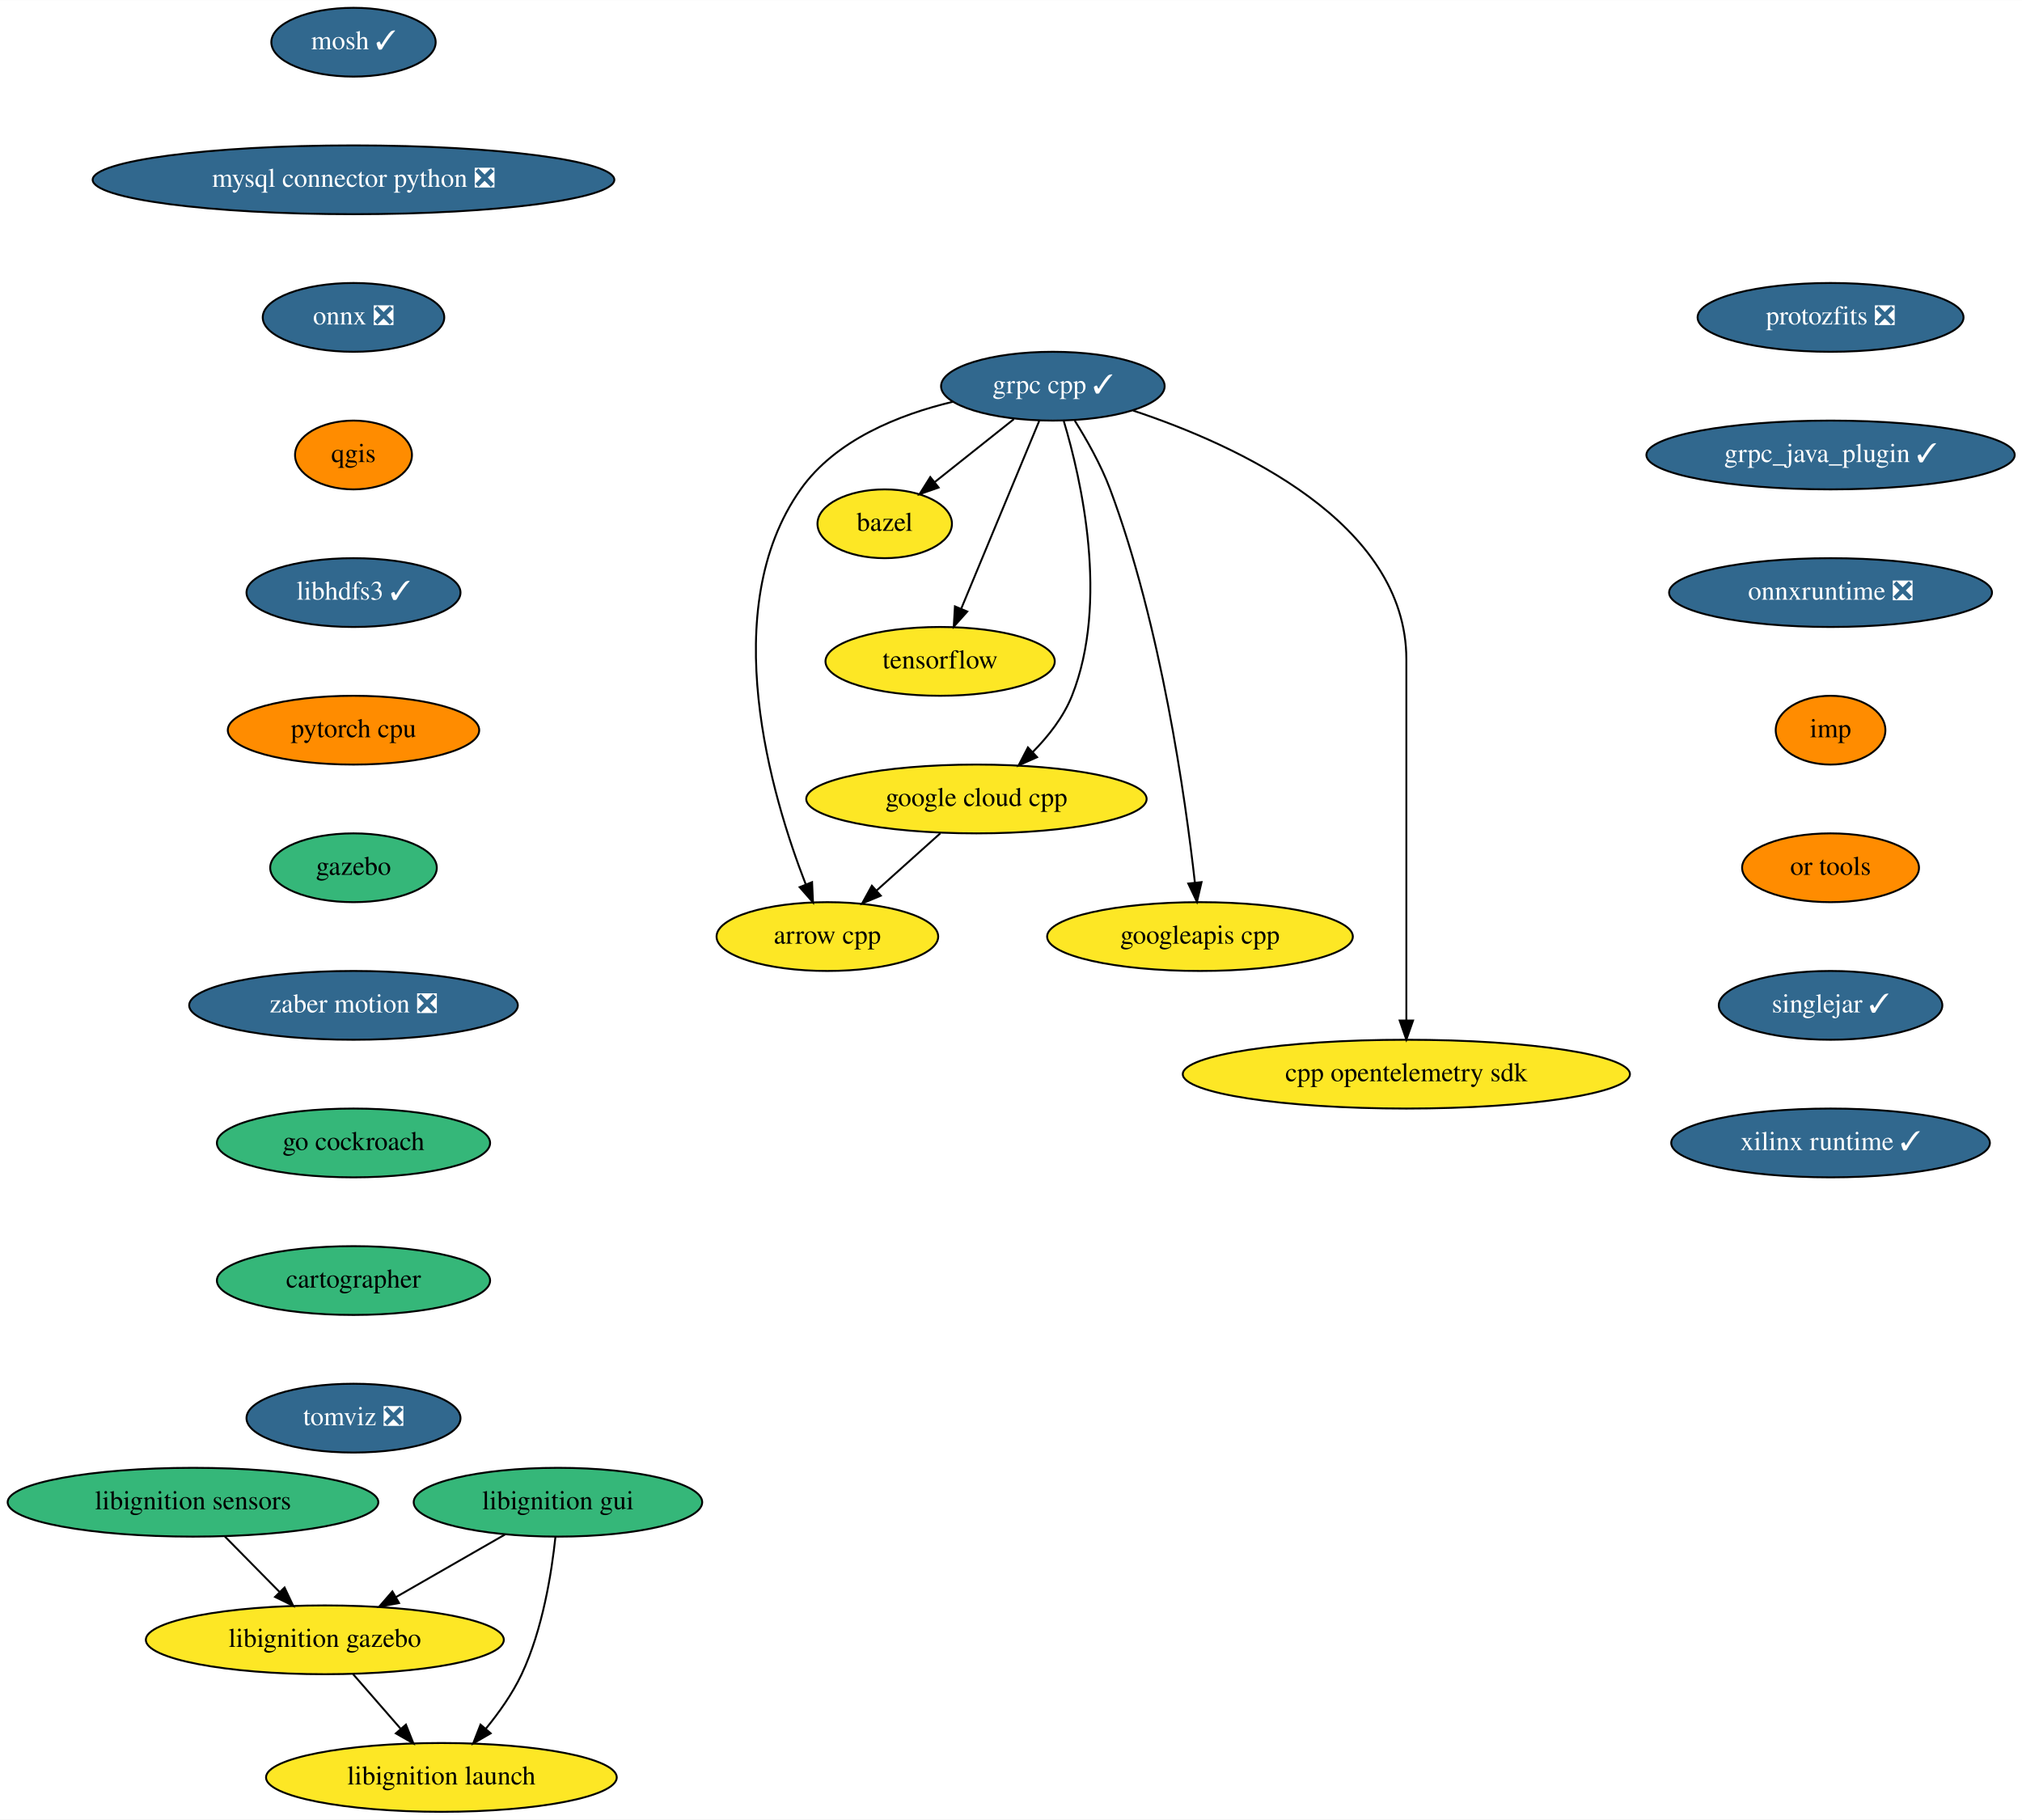
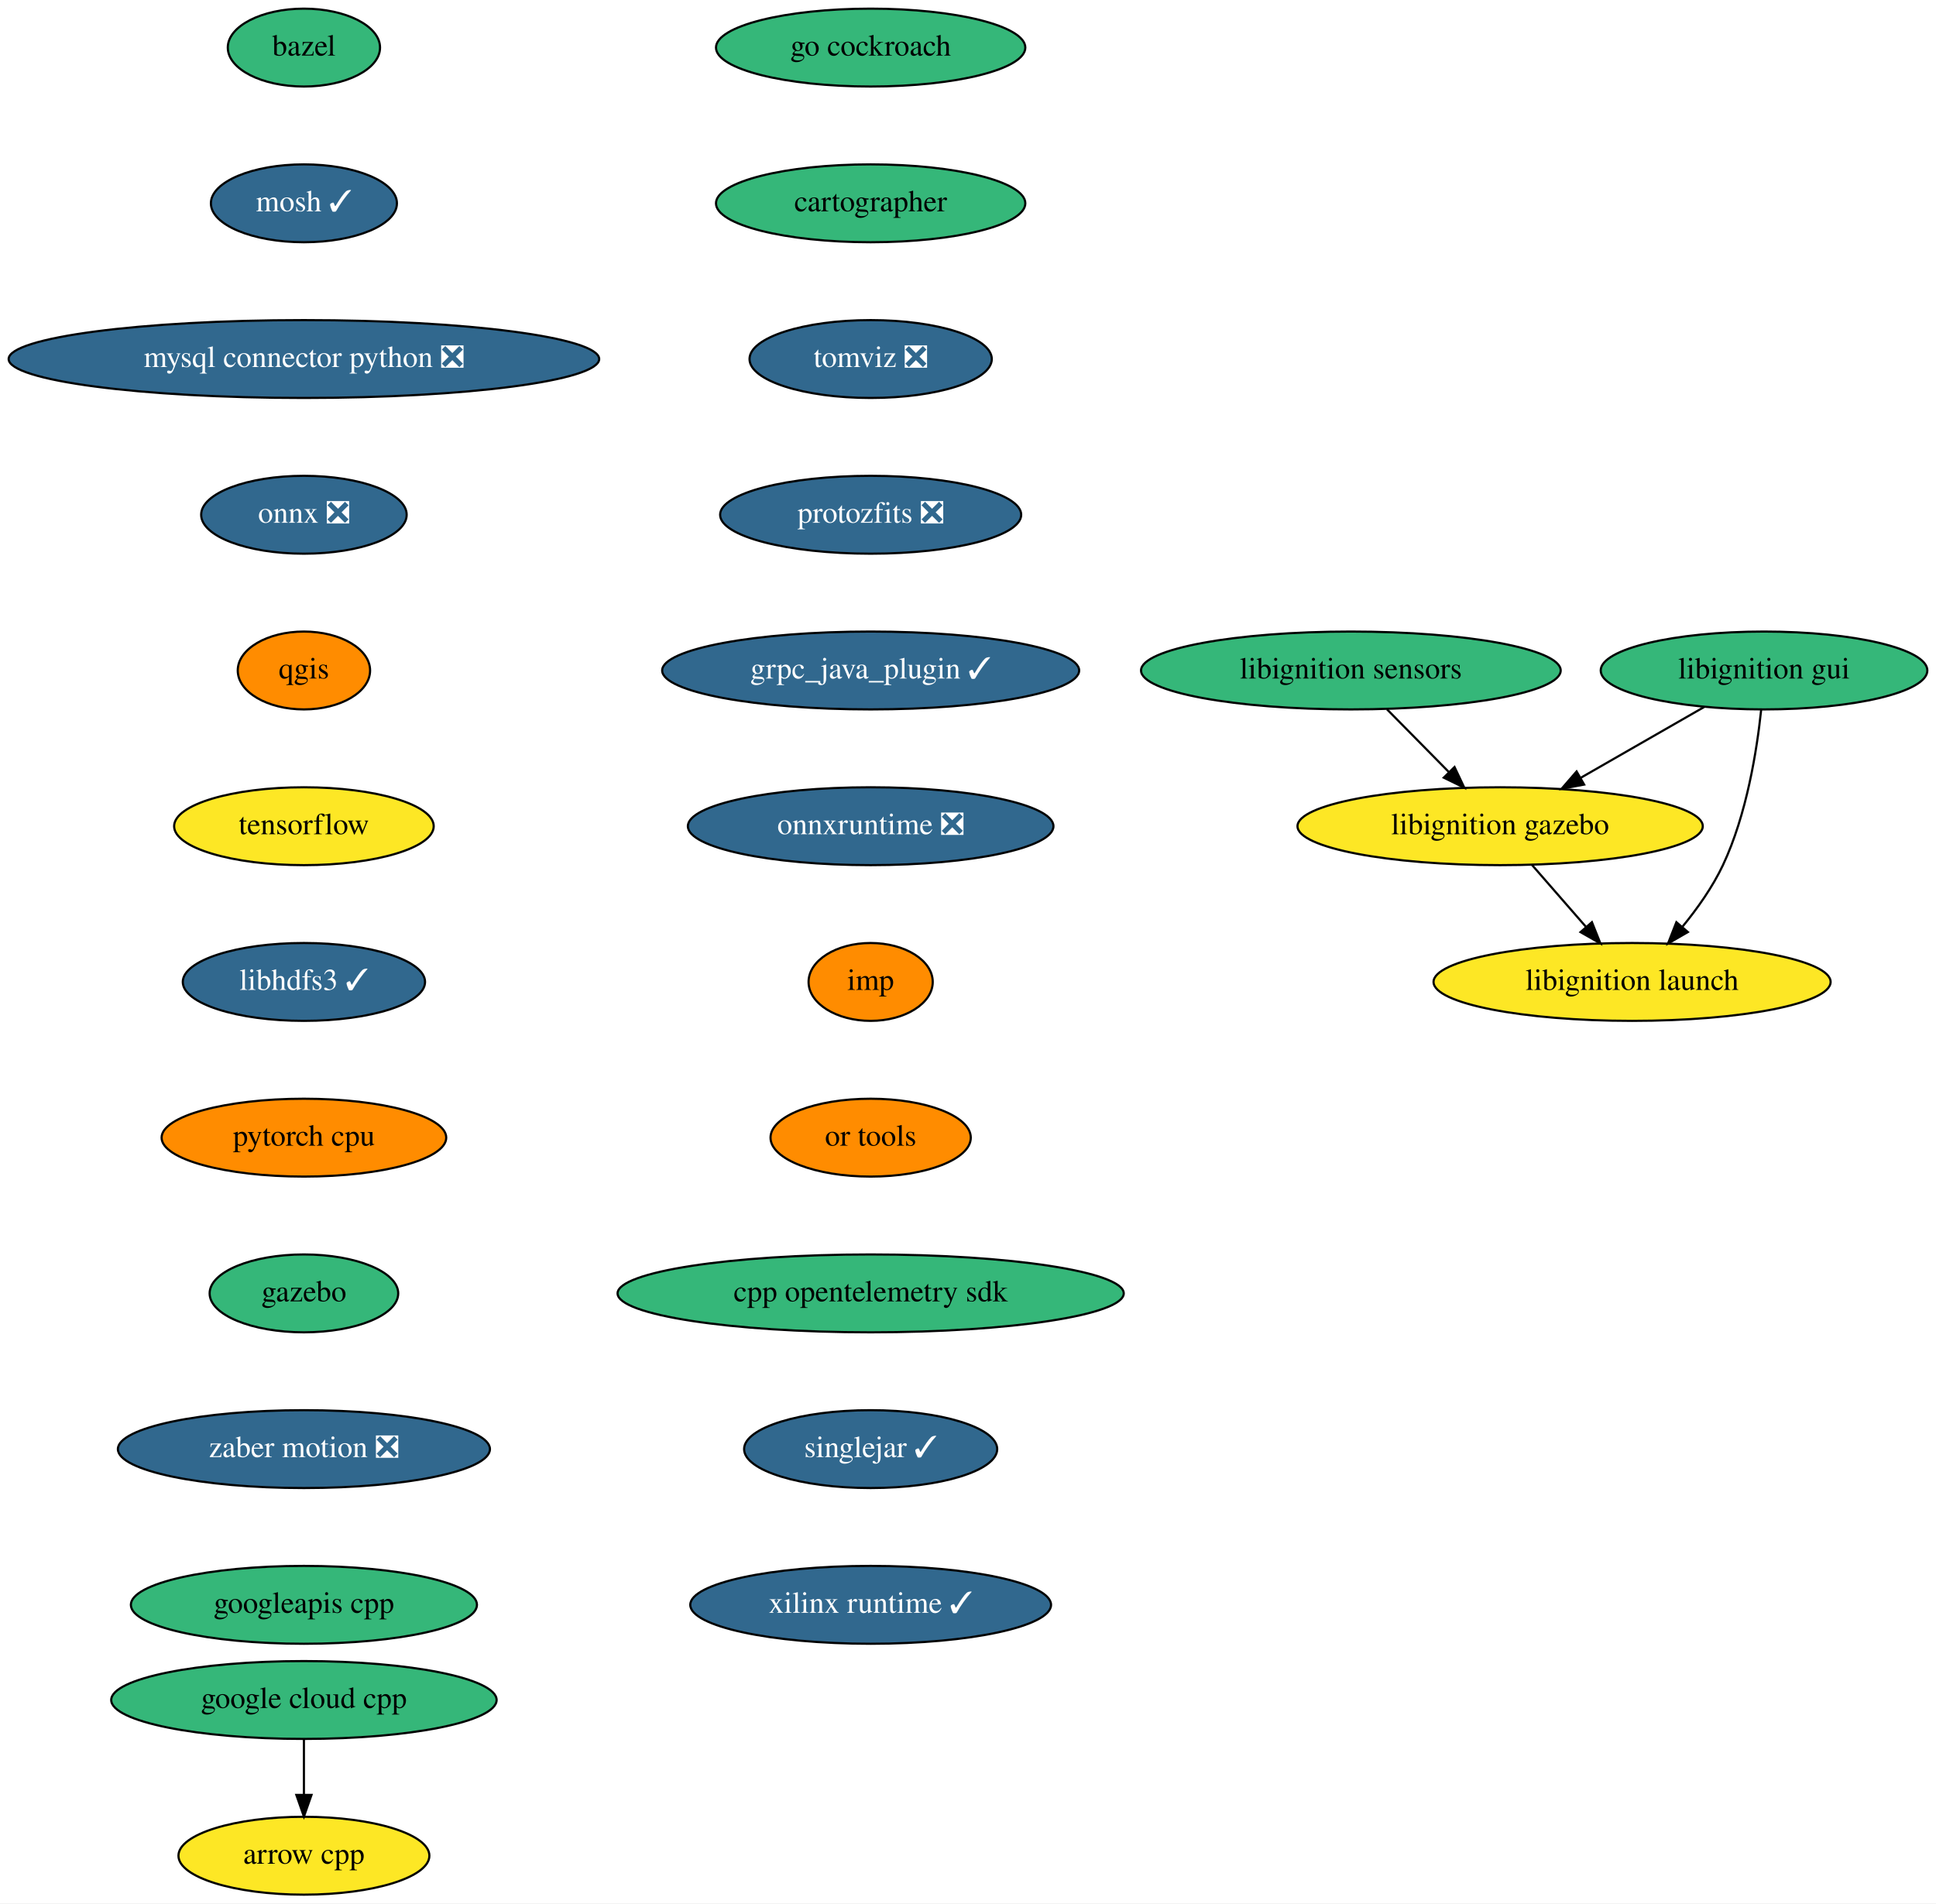
- <svg xmlns="http://www.w3.org/2000/svg" xmlns:xlink="http://www.w3.org/1999/xlink" width="1058pt" height="952pt" viewBox="0.00 0.00 1058.19 952.00">
-   <g id="graph0" class="graph" transform="scale(1 1) rotate(0) translate(4 948)">
-     <polygon fill="white" stroke="none" points="-4,4 -4,-948 1054.19,-948 1054.19,4 -4,4" />
+ <svg xmlns="http://www.w3.org/2000/svg" xmlns:xlink="http://www.w3.org/1999/xlink" width="895pt" height="880pt" viewBox="0.00 0.00 895.00 880.00">
+   <g id="graph0" class="graph" transform="scale(1 1) rotate(0) translate(4 876)">
+     <polygon fill="white" stroke="none" points="-4,4 -4,-876 891,-876 891,4 -4,4" />
    <g id="node1" class="node">
      <g id="a_node1">
        <a xlink:href="https://github.com/conda-forge/arrow-cpp-feedstock" xlink:title="arrow cpp">
-           <ellipse fill="#fde725" stroke="black" cx="429" cy="-458" rx="58" ry="18" />
-           <text text-anchor="middle" x="429" y="-454.3" font-family="Times,serif" font-size="14.00">arrow cpp</text>
+           <ellipse fill="#fde725" stroke="black" cx="136.5" cy="-18" rx="58" ry="18" />
+           <text text-anchor="middle" x="136.5" y="-14.3" font-family="Times,serif" font-size="14.00">arrow cpp</text>
        </a>
      </g>
    </g>
    <g id="node2" class="node">
      <g id="a_node2">
        <a xlink:href="https://github.com/conda-forge/bazel-feedstock" xlink:title="bazel">
-           <ellipse fill="#fde725" stroke="black" cx="459" cy="-674" rx="35.19" ry="18" />
-           <text text-anchor="middle" x="459" y="-670.3" font-family="Times,serif" font-size="14.00">bazel</text>
+           <ellipse fill="#35b779" stroke="black" cx="136.5" cy="-854" rx="35.19" ry="18" />
+           <text text-anchor="middle" x="136.5" y="-850.3" font-family="Times,serif" font-size="14.00">bazel</text>
        </a>
      </g>
    </g>
    <g id="node3" class="node">
      <g id="a_node3">
        <a xlink:href="https://github.com/conda-forge/mosh-feedstock/pull/29" xlink:title="mosh ✓">
-           <ellipse fill="#31688e" stroke="black" cx="181" cy="-926" rx="43" ry="18" />
-           <text text-anchor="middle" x="181" y="-922.3" font-family="Times,serif" font-size="14.00" fill="white">mosh ✓</text>
+           <ellipse fill="#31688e" stroke="black" cx="136.5" cy="-782" rx="43" ry="18" />
+           <text text-anchor="middle" x="136.5" y="-778.3" font-family="Times,serif" font-size="14.00" fill="white">mosh ✓</text>
        </a>
      </g>
    </g>
    <g id="node4" class="node">
      <g id="a_node4">
        <a xlink:href="https://github.com/conda-forge/mysql-connector-python-feedstock/pull/69" xlink:title="mysql connector python ❎">
-           <ellipse fill="#31688e" stroke="black" cx="181" cy="-854" rx="136.5" ry="18" />
-           <text text-anchor="middle" x="181" y="-850.3" font-family="Times,serif" font-size="14.00" fill="white">mysql connector python ❎</text>
+           <ellipse fill="#31688e" stroke="black" cx="136.5" cy="-710" rx="136.5" ry="18" />
+           <text text-anchor="middle" x="136.5" y="-706.3" font-family="Times,serif" font-size="14.00" fill="white">mysql connector python ❎</text>
        </a>
      </g>
    </g>
    <g id="node5" class="node">
      <g id="a_node5">
        <a xlink:href="https://github.com/conda-forge/onnx-feedstock/pull/81" xlink:title="onnx ❎">
-           <ellipse fill="#31688e" stroke="black" cx="181" cy="-782" rx="47.5" ry="18" />
-           <text text-anchor="middle" x="181" y="-778.3" font-family="Times,serif" font-size="14.00" fill="white">onnx ❎</text>
+           <ellipse fill="#31688e" stroke="black" cx="136.5" cy="-638" rx="47.5" ry="18" />
+           <text text-anchor="middle" x="136.5" y="-634.3" font-family="Times,serif" font-size="14.00" fill="white">onnx ❎</text>
        </a>
      </g>
    </g>
    <g id="node6" class="node">
      <g id="a_node6">
        <a xlink:href="https://github.com/conda-forge/qgis-feedstock" xlink:title="qgis">
-           <ellipse fill="#ff8c00" stroke="black" cx="181" cy="-710" rx="30.59" ry="18" />
-           <text text-anchor="middle" x="181" y="-706.3" font-family="Times,serif" font-size="14.00">qgis</text>
+           <ellipse fill="#ff8c00" stroke="black" cx="136.5" cy="-566" rx="30.59" ry="18" />
+           <text text-anchor="middle" x="136.5" y="-562.3" font-family="Times,serif" font-size="14.00">qgis</text>
        </a>
      </g>
    </g>
    <g id="node7" class="node">
      <g id="a_node7">
+         <a xlink:href="https://github.com/conda-forge/tensorflow-feedstock" xlink:title="tensorflow">
+           <ellipse fill="#fde725" stroke="black" cx="136.5" cy="-494" rx="60" ry="18" />
+           <text text-anchor="middle" x="136.5" y="-490.3" font-family="Times,serif" font-size="14.00">tensorflow</text>
+         </a>
+       </g>
+     </g>
+     <g id="node8" class="node">
+       <g id="a_node8">
        <a xlink:href="https://github.com/conda-forge/libhdfs3-feedstock/pull/45" xlink:title="libhdfs3 ✓">
-           <ellipse fill="#31688e" stroke="black" cx="181" cy="-638" rx="56" ry="18" />
-           <text text-anchor="middle" x="181" y="-634.3" font-family="Times,serif" font-size="14.00" fill="white">libhdfs3 ✓</text>
+           <ellipse fill="#31688e" stroke="black" cx="136.5" cy="-422" rx="56" ry="18" />
+           <text text-anchor="middle" x="136.5" y="-418.3" font-family="Times,serif" font-size="14.00" fill="white">libhdfs3 ✓</text>
        </a>
      </g>
    </g>
    <g id="node9" class="node">
      <g id="a_node9">
        <a xlink:href="https://github.com/conda-forge/pytorch-cpu-feedstock" xlink:title="pytorch cpu">
-           <ellipse fill="#ff8c00" stroke="black" cx="181" cy="-566" rx="65.79" ry="18" />
-           <text text-anchor="middle" x="181" y="-562.3" font-family="Times,serif" font-size="14.00">pytorch cpu</text>
-         </a>
-       </g>
-     </g>
-     <g id="node8" class="node">
-       <g id="a_node8">
-         <a xlink:href="https://github.com/conda-forge/tensorflow-feedstock" xlink:title="tensorflow">
-           <ellipse fill="#fde725" stroke="black" cx="488" cy="-602" rx="60" ry="18" />
-           <text text-anchor="middle" x="488" y="-598.3" font-family="Times,serif" font-size="14.00">tensorflow</text>
+           <ellipse fill="#ff8c00" stroke="black" cx="136.5" cy="-350" rx="65.79" ry="18" />
+           <text text-anchor="middle" x="136.5" y="-346.3" font-family="Times,serif" font-size="14.00">pytorch cpu</text>
        </a>
      </g>
    </g>
    <g id="node10" class="node">
      <g id="a_node10">
        <a xlink:href="https://github.com/conda-forge/gazebo-feedstock" xlink:title="gazebo">
-           <ellipse fill="#35b779" stroke="black" cx="181" cy="-494" rx="43.59" ry="18" />
-           <text text-anchor="middle" x="181" y="-490.3" font-family="Times,serif" font-size="14.00">gazebo</text>
+           <ellipse fill="#35b779" stroke="black" cx="136.5" cy="-278" rx="43.59" ry="18" />
+           <text text-anchor="middle" x="136.5" y="-274.3" font-family="Times,serif" font-size="14.00">gazebo</text>
+         </a>
+       </g>
+     </g>
+     <g id="node11" class="node">
+       <g id="a_node11">
+         <a xlink:href="https://github.com/conda-forge/zaber-motion-feedstock/pull/80" xlink:title="zaber motion ❎">
+           <ellipse fill="#31688e" stroke="black" cx="136.5" cy="-206" rx="86" ry="18" />
+           <text text-anchor="middle" x="136.5" y="-202.3" font-family="Times,serif" font-size="14.00" fill="white">zaber motion ❎</text>
+         </a>
+       </g>
+     </g>
+     <g id="node12" class="node">
+       <g id="a_node12">
+         <a xlink:href="https://github.com/conda-forge/googleapis-cpp-feedstock" xlink:title="googleapis cpp">
+           <ellipse fill="#35b779" stroke="black" cx="136.5" cy="-134" rx="80" ry="18" />
+           <text text-anchor="middle" x="136.5" y="-130.3" font-family="Times,serif" font-size="14.00">googleapis cpp</text>
+         </a>
+       </g>
+     </g>
+     <g id="node13" class="node">
+       <g id="a_node13">
+         <a xlink:href="https://github.com/conda-forge/google-cloud-cpp-feedstock" xlink:title="google cloud cpp">
+           <ellipse fill="#35b779" stroke="black" cx="136.5" cy="-90" rx="89.08" ry="18" />
+           <text text-anchor="middle" x="136.5" y="-86.3" font-family="Times,serif" font-size="14.00">google cloud cpp</text>
+         </a>
+       </g>
+     </g>
+     <g id="edge11" class="edge">
+       <path fill="none" stroke="black" d="M136.5,-71.7C136.5,-63.98 136.5,-54.71 136.5,-46.11" />
+       <polygon fill="black" stroke="black" points="140,-46.1 136.5,-36.1 133,-46.1 140,-46.1" />
+     </g>
+     <g id="node14" class="node">
+       <g id="a_node14">
+         <a xlink:href="https://github.com/conda-forge/go-cockroach-feedstock" xlink:title="go cockroach">
+           <ellipse fill="#35b779" stroke="black" cx="398.5" cy="-854" rx="71.5" ry="18" />
+           <text text-anchor="middle" x="398.5" y="-850.3" font-family="Times,serif" font-size="14.00">go cockroach</text>
        </a>
      </g>
    </g>
    <g id="node15" class="node">
      <g id="a_node15">
-         <a xlink:href="https://github.com/conda-forge/zaber-motion-feedstock/pull/80" xlink:title="zaber motion ❎">
-           <ellipse fill="#31688e" stroke="black" cx="181" cy="-422" rx="86" ry="18" />
-           <text text-anchor="middle" x="181" y="-418.3" font-family="Times,serif" font-size="14.00" fill="white">zaber motion ❎</text>
-         </a>
-       </g>
-     </g>
-     <g id="node11" class="node">
-       <g id="a_node11">
-         <a xlink:href="https://github.com/conda-forge/grpc-cpp-feedstock/pull/227" xlink:title="grpc cpp ✓">
-           <ellipse fill="#31688e" stroke="black" cx="547" cy="-746" rx="58.5" ry="18" />
-           <text text-anchor="middle" x="547" y="-742.3" font-family="Times,serif" font-size="14.00" fill="white">grpc cpp ✓</text>
-         </a>
-       </g>
-     </g>
-     <g id="edge7" class="edge">
-       <path fill="none" stroke="black" d="M494.68,-737.86C466.25,-731.06 433.25,-717.81 415,-692 370.65,-629.26 399.67,-531.66 417.71,-485.24" />
-       <polygon fill="black" stroke="black" points="420.99,-486.47 421.47,-475.88 414.49,-483.86 420.99,-486.47" />
-     </g>
-     <g id="edge8" class="edge">
-       <path fill="none" stroke="black" d="M526.59,-728.76C514.23,-718.93 498.34,-706.29 485.07,-695.74" />
-       <polygon fill="black" stroke="black" points="487.21,-692.97 477.21,-689.48 482.85,-698.45 487.21,-692.97" />
-     </g>
-     <g id="edge9" class="edge">
-       <path fill="none" stroke="black" d="M539.88,-727.87C529.74,-703.46 511.03,-658.43 499.07,-629.64" />
-       <polygon fill="black" stroke="black" points="502.21,-628.08 495.14,-620.19 495.75,-630.77 502.21,-628.08" />
-     </g>
-     <g id="node12" class="node">
-       <g id="a_node12">
-         <a xlink:href="https://github.com/conda-forge/google-cloud-cpp-feedstock" xlink:title="google cloud cpp">
-           <ellipse fill="#fde725" stroke="black" cx="507" cy="-530" rx="89.08" ry="18" />
-           <text text-anchor="middle" x="507" y="-526.3" font-family="Times,serif" font-size="14.00">google cloud cpp</text>
-         </a>
-       </g>
-     </g>
-     <g id="edge10" class="edge">
-       <path fill="none" stroke="black" d="M552.71,-727.8C561.78,-697.5 576.54,-633.19 557,-584 552.59,-572.91 544.64,-562.79 536.36,-554.44" />
-       <polygon fill="black" stroke="black" points="538.75,-551.88 529.07,-547.57 533.95,-556.98 538.75,-551.88" />
-     </g>
-     <g id="node13" class="node">
-       <g id="a_node13">
-         <a xlink:href="https://github.com/conda-forge/googleapis-cpp-feedstock" xlink:title="googleapis cpp">
-           <ellipse fill="#fde725" stroke="black" cx="624" cy="-458" rx="80" ry="18" />
-           <text text-anchor="middle" x="624" y="-454.3" font-family="Times,serif" font-size="14.00">googleapis cpp</text>
-         </a>
-       </g>
-     </g>
-     <g id="edge11" class="edge">
-       <path fill="none" stroke="black" d="M558.45,-728.01C564.77,-717.93 572.27,-704.68 577,-692 603.72,-620.38 616.38,-530.42 621.34,-486.16" />
-       <polygon fill="black" stroke="black" points="624.82,-486.49 622.41,-476.17 617.86,-485.74 624.82,-486.49" />
-     </g>
-     <g id="node14" class="node">
-       <g id="a_node14">
-         <a xlink:href="https://github.com/conda-forge/cpp-opentelemetry-sdk-feedstock" xlink:title="cpp opentelemetry sdk">
-           <ellipse fill="#fde725" stroke="black" cx="732" cy="-386" rx="117" ry="18" />
-           <text text-anchor="middle" x="732" y="-382.3" font-family="Times,serif" font-size="14.00">cpp opentelemetry sdk</text>
-         </a>
-       </g>
-     </g>
-     <g id="edge12" class="edge">
-       <path fill="none" stroke="black" d="M588.98,-733.25C643.56,-715.11 732,-674.66 732,-603 732,-603 732,-603 732,-529 732,-489 732,-442.65 732,-414.08" />
-       <polygon fill="black" stroke="black" points="735.5,-414.05 732,-404.05 728.5,-414.05 735.5,-414.05" />
-     </g>
-     <g id="edge13" class="edge">
-       <path fill="none" stroke="black" d="M488.12,-512.05C478.1,-503.07 465.65,-491.9 454.77,-482.12" />
-       <polygon fill="black" stroke="black" points="456.95,-479.38 447.17,-475.31 452.28,-484.59 456.95,-479.38" />
+         <a xlink:href="https://github.com/conda-forge/cartographer-feedstock" xlink:title="cartographer">
+           <ellipse fill="#35b779" stroke="black" cx="398.5" cy="-782" rx="71.5" ry="18" />
+           <text text-anchor="middle" x="398.5" y="-778.3" font-family="Times,serif" font-size="14.00">cartographer</text>
+         </a>
+       </g>
    </g>
    <g id="node16" class="node">
      <g id="a_node16">
-         <a xlink:href="https://github.com/conda-forge/go-cockroach-feedstock" xlink:title="go cockroach">
-           <ellipse fill="#35b779" stroke="black" cx="181" cy="-350" rx="71.5" ry="18" />
-           <text text-anchor="middle" x="181" y="-346.3" font-family="Times,serif" font-size="14.00">go cockroach</text>
+         <a xlink:href="https://github.com/conda-forge/tomviz-feedstock/pull/45" xlink:title="tomviz ❎">
+           <ellipse fill="#31688e" stroke="black" cx="398.5" cy="-710" rx="56" ry="18" />
+           <text text-anchor="middle" x="398.5" y="-706.3" font-family="Times,serif" font-size="14.00" fill="white">tomviz ❎</text>
        </a>
      </g>
    </g>
    <g id="node17" class="node">
      <g id="a_node17">
-         <a xlink:href="https://github.com/conda-forge/cartographer-feedstock" xlink:title="cartographer">
-           <ellipse fill="#35b779" stroke="black" cx="181" cy="-278" rx="71.5" ry="18" />
-           <text text-anchor="middle" x="181" y="-274.3" font-family="Times,serif" font-size="14.00">cartographer</text>
+         <a xlink:href="https://github.com/conda-forge/protozfits-feedstock/pull/15" xlink:title="protozfits ❎">
+           <ellipse fill="#31688e" stroke="black" cx="398.5" cy="-638" rx="69.59" ry="18" />
+           <text text-anchor="middle" x="398.5" y="-634.3" font-family="Times,serif" font-size="14.00" fill="white">protozfits ❎</text>
        </a>
      </g>
    </g>
    <g id="node18" class="node">
      <g id="a_node18">
-         <a xlink:href="https://github.com/conda-forge/tomviz-feedstock/pull/45" xlink:title="tomviz ❎">
-           <ellipse fill="#31688e" stroke="black" cx="181" cy="-206" rx="56" ry="18" />
-           <text text-anchor="middle" x="181" y="-202.3" font-family="Times,serif" font-size="14.00" fill="white">tomviz ❎</text>
+         <a xlink:href="https://github.com/conda-forge/grpc_java_plugin-feedstock/pull/44" xlink:title="grpc_java_plugin ✓">
+           <ellipse fill="#31688e" stroke="black" cx="398.5" cy="-566" rx="96.38" ry="18" />
+           <text text-anchor="middle" x="398.5" y="-562.3" font-family="Times,serif" font-size="14.00" fill="white">grpc_java_plugin ✓</text>
+         </a>
+       </g>
+     </g>
+     <g id="node23" class="node">
+       <g id="a_node23">
+         <a xlink:href="https://github.com/conda-forge/onnxruntime-feedstock/pull/43" xlink:title="onnxruntime ❎">
+           <ellipse fill="#31688e" stroke="black" cx="398.5" cy="-494" rx="84.5" ry="18" />
+           <text text-anchor="middle" x="398.5" y="-490.3" font-family="Times,serif" font-size="14.00" fill="white">onnxruntime ❎</text>
        </a>
      </g>
    </g>
    <g id="node19" class="node">
      <g id="a_node19">
-         <a xlink:href="https://github.com/conda-forge/protozfits-feedstock/pull/15" xlink:title="protozfits ❎">
-           <ellipse fill="#31688e" stroke="black" cx="954" cy="-782" rx="69.59" ry="18" />
-           <text text-anchor="middle" x="954" y="-778.3" font-family="Times,serif" font-size="14.00" fill="white">protozfits ❎</text>
+         <a xlink:href="https://github.com/conda-forge/libignition-sensors-feedstock" xlink:title="libignition sensors">
+           <ellipse fill="#35b779" stroke="black" cx="620.5" cy="-566" rx="97" ry="18" />
+           <text text-anchor="middle" x="620.5" y="-562.3" font-family="Times,serif" font-size="14.00">libignition sensors</text>
        </a>
      </g>
    </g>
    <g id="node20" class="node">
      <g id="a_node20">
-         <a xlink:href="https://github.com/conda-forge/grpc_java_plugin-feedstock/pull/44" xlink:title="grpc_java_plugin ✓">
-           <ellipse fill="#31688e" stroke="black" cx="954" cy="-710" rx="96.38" ry="18" />
-           <text text-anchor="middle" x="954" y="-706.3" font-family="Times,serif" font-size="14.00" fill="white">grpc_java_plugin ✓</text>
+         <a xlink:href="https://github.com/conda-forge/libignition-gazebo-feedstock" xlink:title="libignition gazebo">
+           <ellipse fill="#fde725" stroke="black" cx="689.5" cy="-494" rx="93.68" ry="18" />
+           <text text-anchor="middle" x="689.5" y="-490.3" font-family="Times,serif" font-size="14.00">libignition gazebo</text>
+         </a>
+       </g>
+     </g>
+     <g id="edge16" class="edge">
+       <path fill="none" stroke="black" d="M637.2,-548.05C645.76,-539.37 656.34,-528.64 665.73,-519.11" />
+       <polygon fill="black" stroke="black" points="668.42,-521.37 672.95,-511.79 663.44,-516.45 668.42,-521.37" />
+     </g>
+     <g id="node21" class="node">
+       <g id="a_node21">
+         <a xlink:href="https://github.com/conda-forge/libignition-launch-feedstock" xlink:title="libignition launch">
+           <ellipse fill="#fde725" stroke="black" cx="750.5" cy="-422" rx="91.78" ry="18" />
+           <text text-anchor="middle" x="750.5" y="-418.3" font-family="Times,serif" font-size="14.00">libignition launch</text>
+         </a>
+       </g>
+     </g>
+     <g id="edge17" class="edge">
+       <path fill="none" stroke="black" d="M704.27,-476.05C711.76,-467.46 721,-456.86 729.24,-447.4" />
+       <polygon fill="black" stroke="black" points="731.94,-449.63 735.87,-439.79 726.66,-445.03 731.94,-449.63" />
+     </g>
+     <g id="node22" class="node">
+       <g id="a_node22">
+         <a xlink:href="https://github.com/conda-forge/libignition-gui-feedstock" xlink:title="libignition gui">
+           <ellipse fill="#35b779" stroke="black" cx="811.5" cy="-566" rx="75.5" ry="18" />
+           <text text-anchor="middle" x="811.5" y="-562.3" font-family="Times,serif" font-size="14.00">libignition gui</text>
+         </a>
+       </g>
+     </g>
+     <g id="edge18" class="edge">
+       <path fill="none" stroke="black" d="M783.82,-549.12C766.9,-539.41 745.05,-526.87 726.64,-516.31" />
+       <polygon fill="black" stroke="black" points="728.34,-513.25 717.92,-511.31 724.85,-519.32 728.34,-513.25" />
+     </g>
+     <g id="edge19" class="edge">
+       <path fill="none" stroke="black" d="M810.18,-547.86C808.23,-529.37 803.54,-499.44 792.5,-476 787.72,-465.86 780.67,-455.91 773.7,-447.42" />
+       <polygon fill="black" stroke="black" points="776.29,-445.07 767.12,-439.77 770.98,-449.63 776.29,-445.07" />
+     </g>
+     <g id="node24" class="node">
+       <g id="a_node24">
+         <a xlink:href="https://github.com/conda-forge/imp-feedstock" xlink:title="imp">
+           <ellipse fill="#ff8c00" stroke="black" cx="398.5" cy="-422" rx="28.7" ry="18" />
+           <text text-anchor="middle" x="398.5" y="-418.3" font-family="Times,serif" font-size="14.00">imp</text>
        </a>
      </g>
    </g>
    <g id="node25" class="node">
      <g id="a_node25">
-         <a xlink:href="https://github.com/conda-forge/onnxruntime-feedstock/pull/43" xlink:title="onnxruntime ❎">
-           <ellipse fill="#31688e" stroke="black" cx="954" cy="-638" rx="84.5" ry="18" />
-           <text text-anchor="middle" x="954" y="-634.3" font-family="Times,serif" font-size="14.00" fill="white">onnxruntime ❎</text>
-         </a>
-       </g>
-     </g>
-     <g id="node21" class="node">
-       <g id="a_node21">
-         <a xlink:href="https://github.com/conda-forge/libignition-sensors-feedstock" xlink:title="libignition sensors">
-           <ellipse fill="#35b779" stroke="black" cx="97" cy="-162" rx="97" ry="18" />
-           <text text-anchor="middle" x="97" y="-158.3" font-family="Times,serif" font-size="14.00">libignition sensors</text>
-         </a>
-       </g>
-     </g>
-     <g id="node22" class="node">
-       <g id="a_node22">
-         <a xlink:href="https://github.com/conda-forge/libignition-gazebo-feedstock" xlink:title="libignition gazebo">
-           <ellipse fill="#fde725" stroke="black" cx="166" cy="-90" rx="93.68" ry="18" />
-           <text text-anchor="middle" x="166" y="-86.3" font-family="Times,serif" font-size="14.00">libignition gazebo</text>
-         </a>
-       </g>
-     </g>
-     <g id="edge19" class="edge">
-       <path fill="none" stroke="black" d="M113.7,-144.05C122.26,-135.37 132.84,-124.64 142.23,-115.11" />
-       <polygon fill="black" stroke="black" points="144.92,-117.37 149.45,-107.79 139.94,-112.45 144.92,-117.37" />
-     </g>
-     <g id="node23" class="node">
-       <g id="a_node23">
-         <a xlink:href="https://github.com/conda-forge/libignition-launch-feedstock" xlink:title="libignition launch">
-           <ellipse fill="#fde725" stroke="black" cx="227" cy="-18" rx="91.78" ry="18" />
-           <text text-anchor="middle" x="227" y="-14.3" font-family="Times,serif" font-size="14.00">libignition launch</text>
-         </a>
-       </g>
-     </g>
-     <g id="edge20" class="edge">
-       <path fill="none" stroke="black" d="M180.77,-72.05C188.26,-63.46 197.5,-52.86 205.74,-43.4" />
-       <polygon fill="black" stroke="black" points="208.44,-45.63 212.37,-35.79 203.16,-41.03 208.44,-45.63" />
-     </g>
-     <g id="node24" class="node">
-       <g id="a_node24">
-         <a xlink:href="https://github.com/conda-forge/libignition-gui-feedstock" xlink:title="libignition gui">
-           <ellipse fill="#35b779" stroke="black" cx="288" cy="-162" rx="75.5" ry="18" />
-           <text text-anchor="middle" x="288" y="-158.3" font-family="Times,serif" font-size="14.00">libignition gui</text>
-         </a>
-       </g>
-     </g>
-     <g id="edge21" class="edge">
-       <path fill="none" stroke="black" d="M260.32,-145.12C243.4,-135.41 221.55,-122.87 203.14,-112.31" />
-       <polygon fill="black" stroke="black" points="204.84,-109.25 194.42,-107.31 201.35,-115.32 204.84,-109.25" />
-     </g>
-     <g id="edge22" class="edge">
-       <path fill="none" stroke="black" d="M286.68,-143.86C284.73,-125.37 280.04,-95.44 269,-72 264.22,-61.86 257.17,-51.91 250.2,-43.42" />
-       <polygon fill="black" stroke="black" points="252.79,-41.07 243.62,-35.77 247.48,-45.63 252.79,-41.07" />
+         <a xlink:href="https://github.com/conda-forge/or-tools-feedstock" xlink:title="or tools">
+           <ellipse fill="#ff8c00" stroke="black" cx="398.5" cy="-350" rx="46.29" ry="18" />
+           <text text-anchor="middle" x="398.5" y="-346.3" font-family="Times,serif" font-size="14.00">or tools</text>
+         </a>
+       </g>
    </g>
    <g id="node26" class="node">
      <g id="a_node26">
-         <a xlink:href="https://github.com/conda-forge/imp-feedstock" xlink:title="imp">
-           <ellipse fill="#ff8c00" stroke="black" cx="954" cy="-566" rx="28.7" ry="18" />
-           <text text-anchor="middle" x="954" y="-562.3" font-family="Times,serif" font-size="14.00">imp</text>
+         <a xlink:href="https://github.com/conda-forge/cpp-opentelemetry-sdk-feedstock" xlink:title="cpp opentelemetry sdk">
+           <ellipse fill="#35b779" stroke="black" cx="398.5" cy="-278" rx="117" ry="18" />
+           <text text-anchor="middle" x="398.5" y="-274.3" font-family="Times,serif" font-size="14.00">cpp opentelemetry sdk</text>
        </a>
      </g>
    </g>
    <g id="node27" class="node">
      <g id="a_node27">
-         <a xlink:href="https://github.com/conda-forge/or-tools-feedstock" xlink:title="or tools">
-           <ellipse fill="#ff8c00" stroke="black" cx="954" cy="-494" rx="46.29" ry="18" />
-           <text text-anchor="middle" x="954" y="-490.3" font-family="Times,serif" font-size="14.00">or tools</text>
+         <a xlink:href="https://github.com/conda-forge/singlejar-feedstock/pull/8" xlink:title="singlejar ✓">
+           <ellipse fill="#31688e" stroke="black" cx="398.5" cy="-206" rx="58.5" ry="18" />
+           <text text-anchor="middle" x="398.5" y="-202.3" font-family="Times,serif" font-size="14.00" fill="white">singlejar ✓</text>
        </a>
      </g>
    </g>
    <g id="node28" class="node">
      <g id="a_node28">
-         <a xlink:href="https://github.com/conda-forge/singlejar-feedstock/pull/8" xlink:title="singlejar ✓">
-           <ellipse fill="#31688e" stroke="black" cx="954" cy="-422" rx="58.5" ry="18" />
-           <text text-anchor="middle" x="954" y="-418.3" font-family="Times,serif" font-size="14.00" fill="white">singlejar ✓</text>
-         </a>
-       </g>
-     </g>
-     <g id="node29" class="node">
-       <g id="a_node29">
        <a xlink:href="https://github.com/conda-forge/xilinx-runtime-feedstock/pull/6" xlink:title="xilinx runtime ✓">
-           <ellipse fill="#31688e" stroke="black" cx="954" cy="-350" rx="83.39" ry="18" />
-           <text text-anchor="middle" x="954" y="-346.3" font-family="Times,serif" font-size="14.00" fill="white">xilinx runtime ✓</text>
+           <ellipse fill="#31688e" stroke="black" cx="398.5" cy="-134" rx="83.39" ry="18" />
+           <text text-anchor="middle" x="398.5" y="-130.3" font-family="Times,serif" font-size="14.00" fill="white">xilinx runtime ✓</text>
        </a>
      </g>
    </g>
  </g>
</svg>
